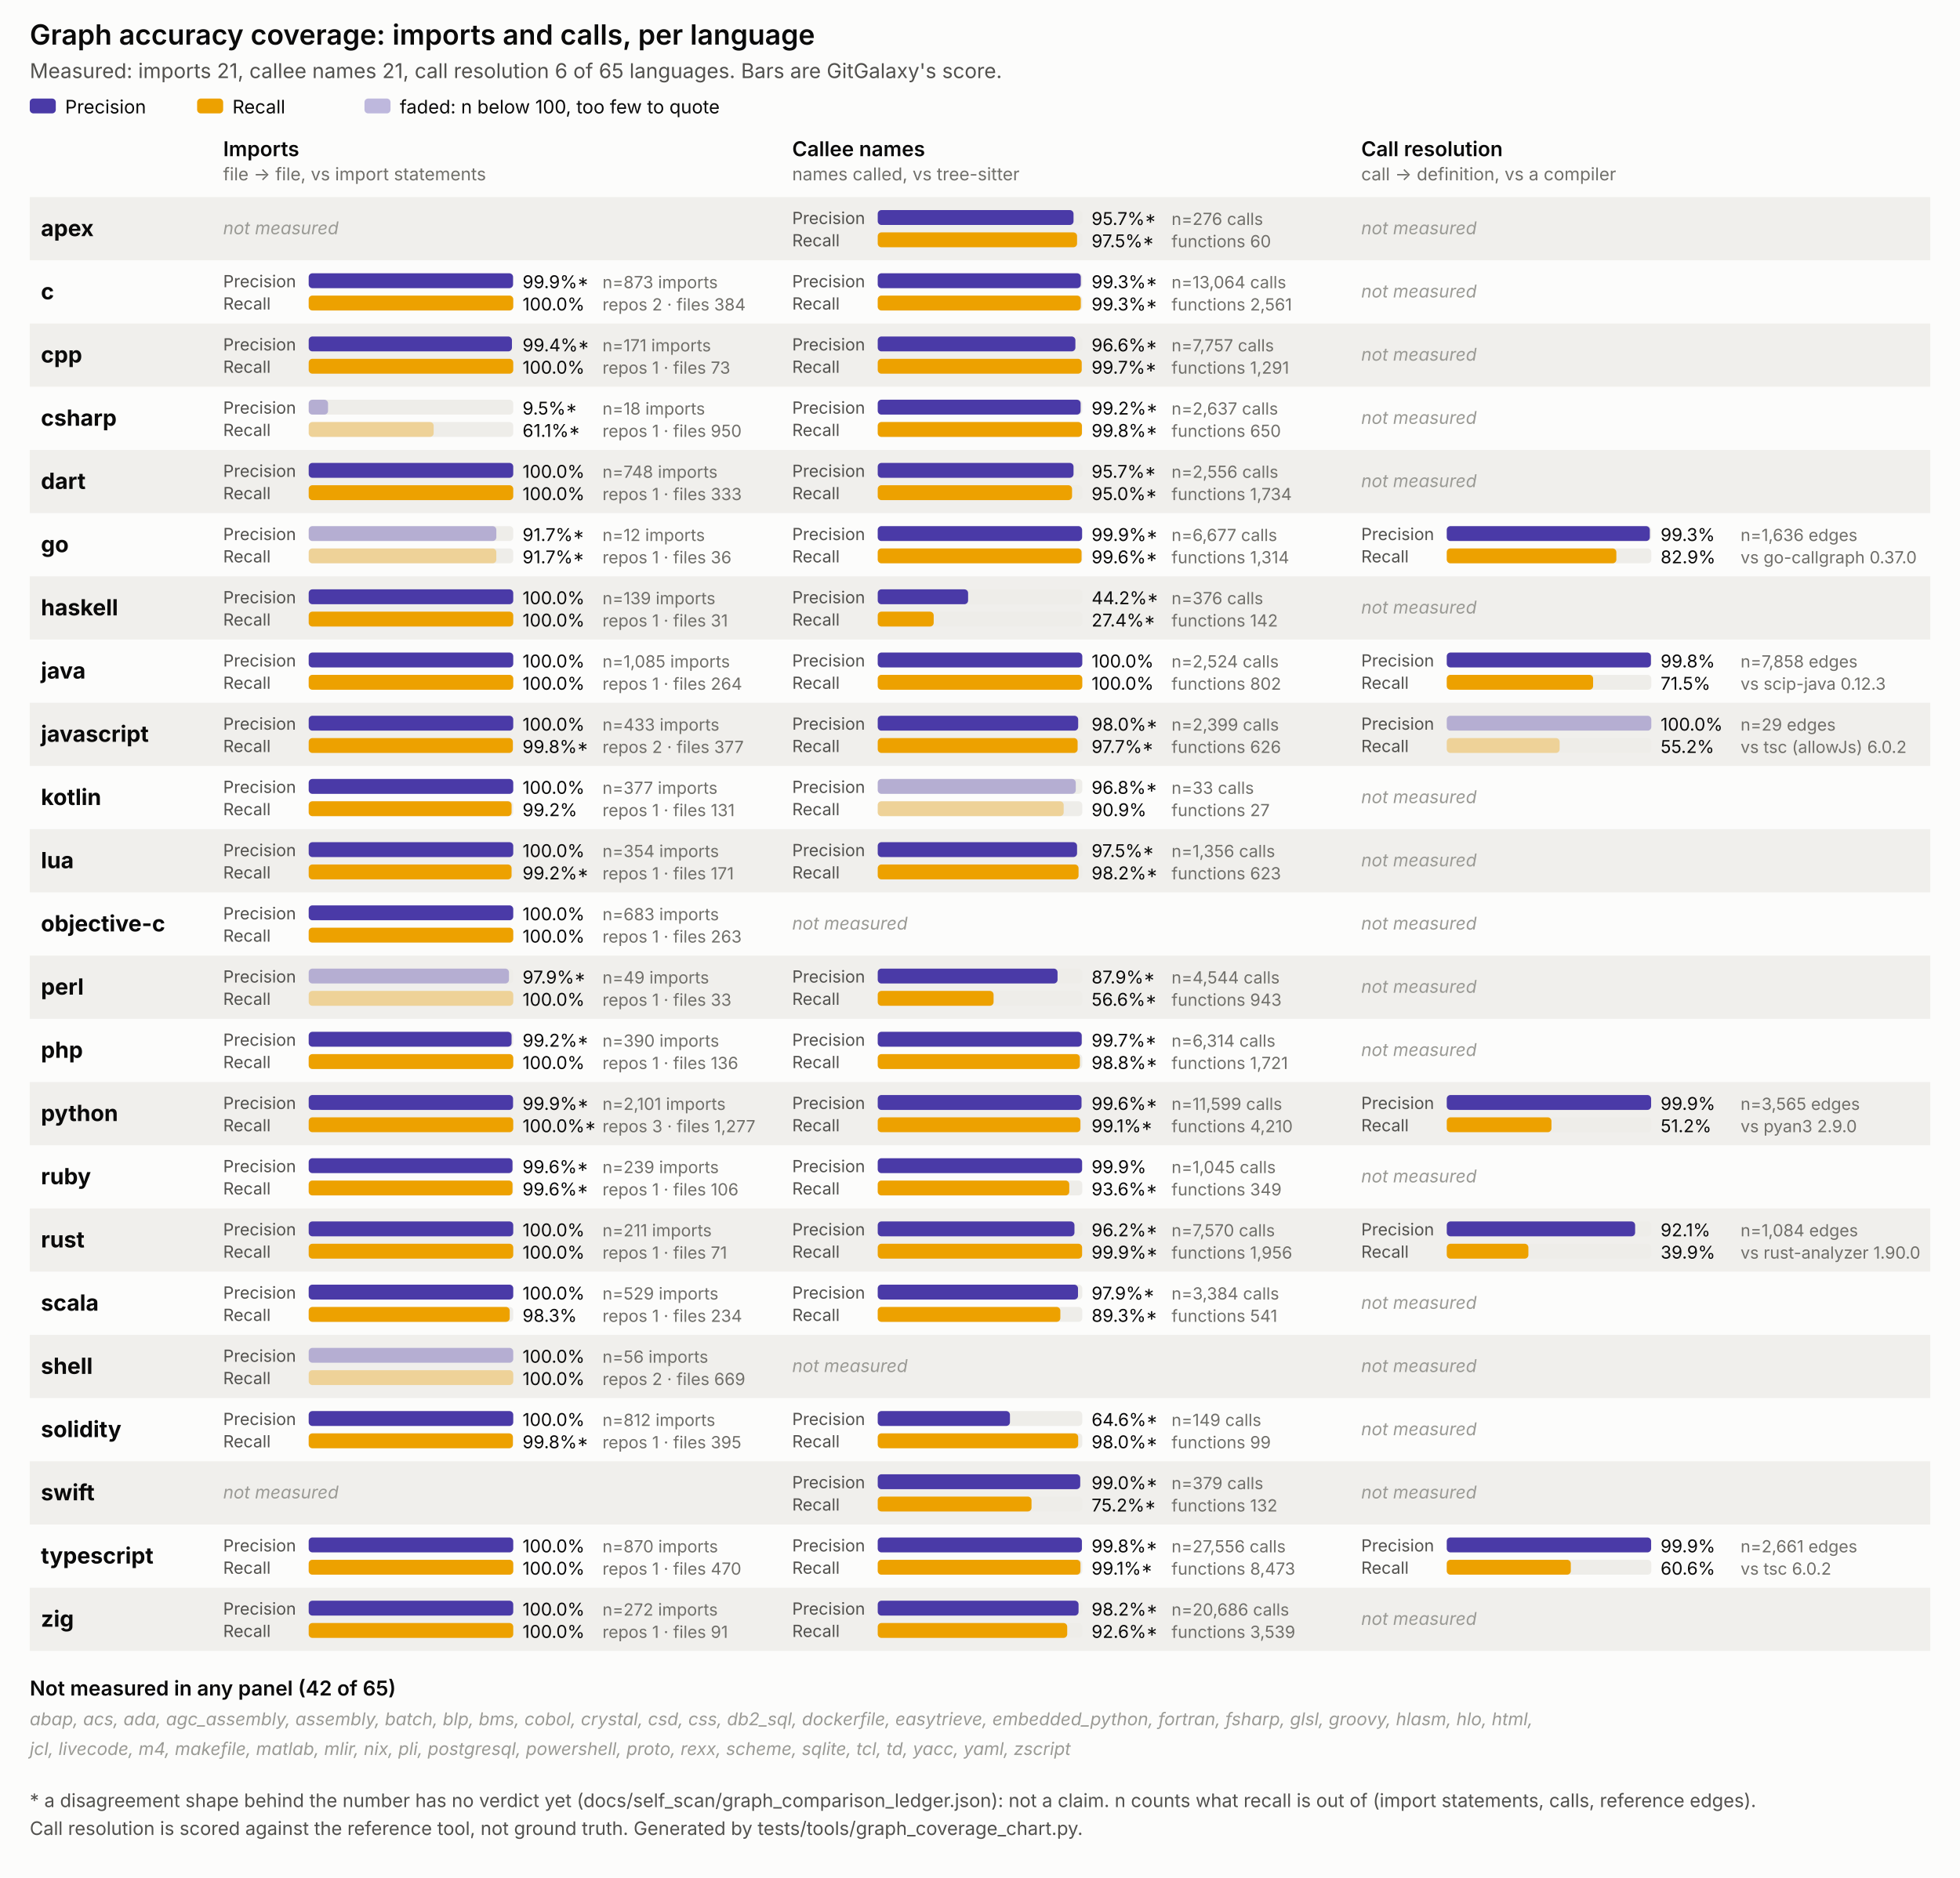
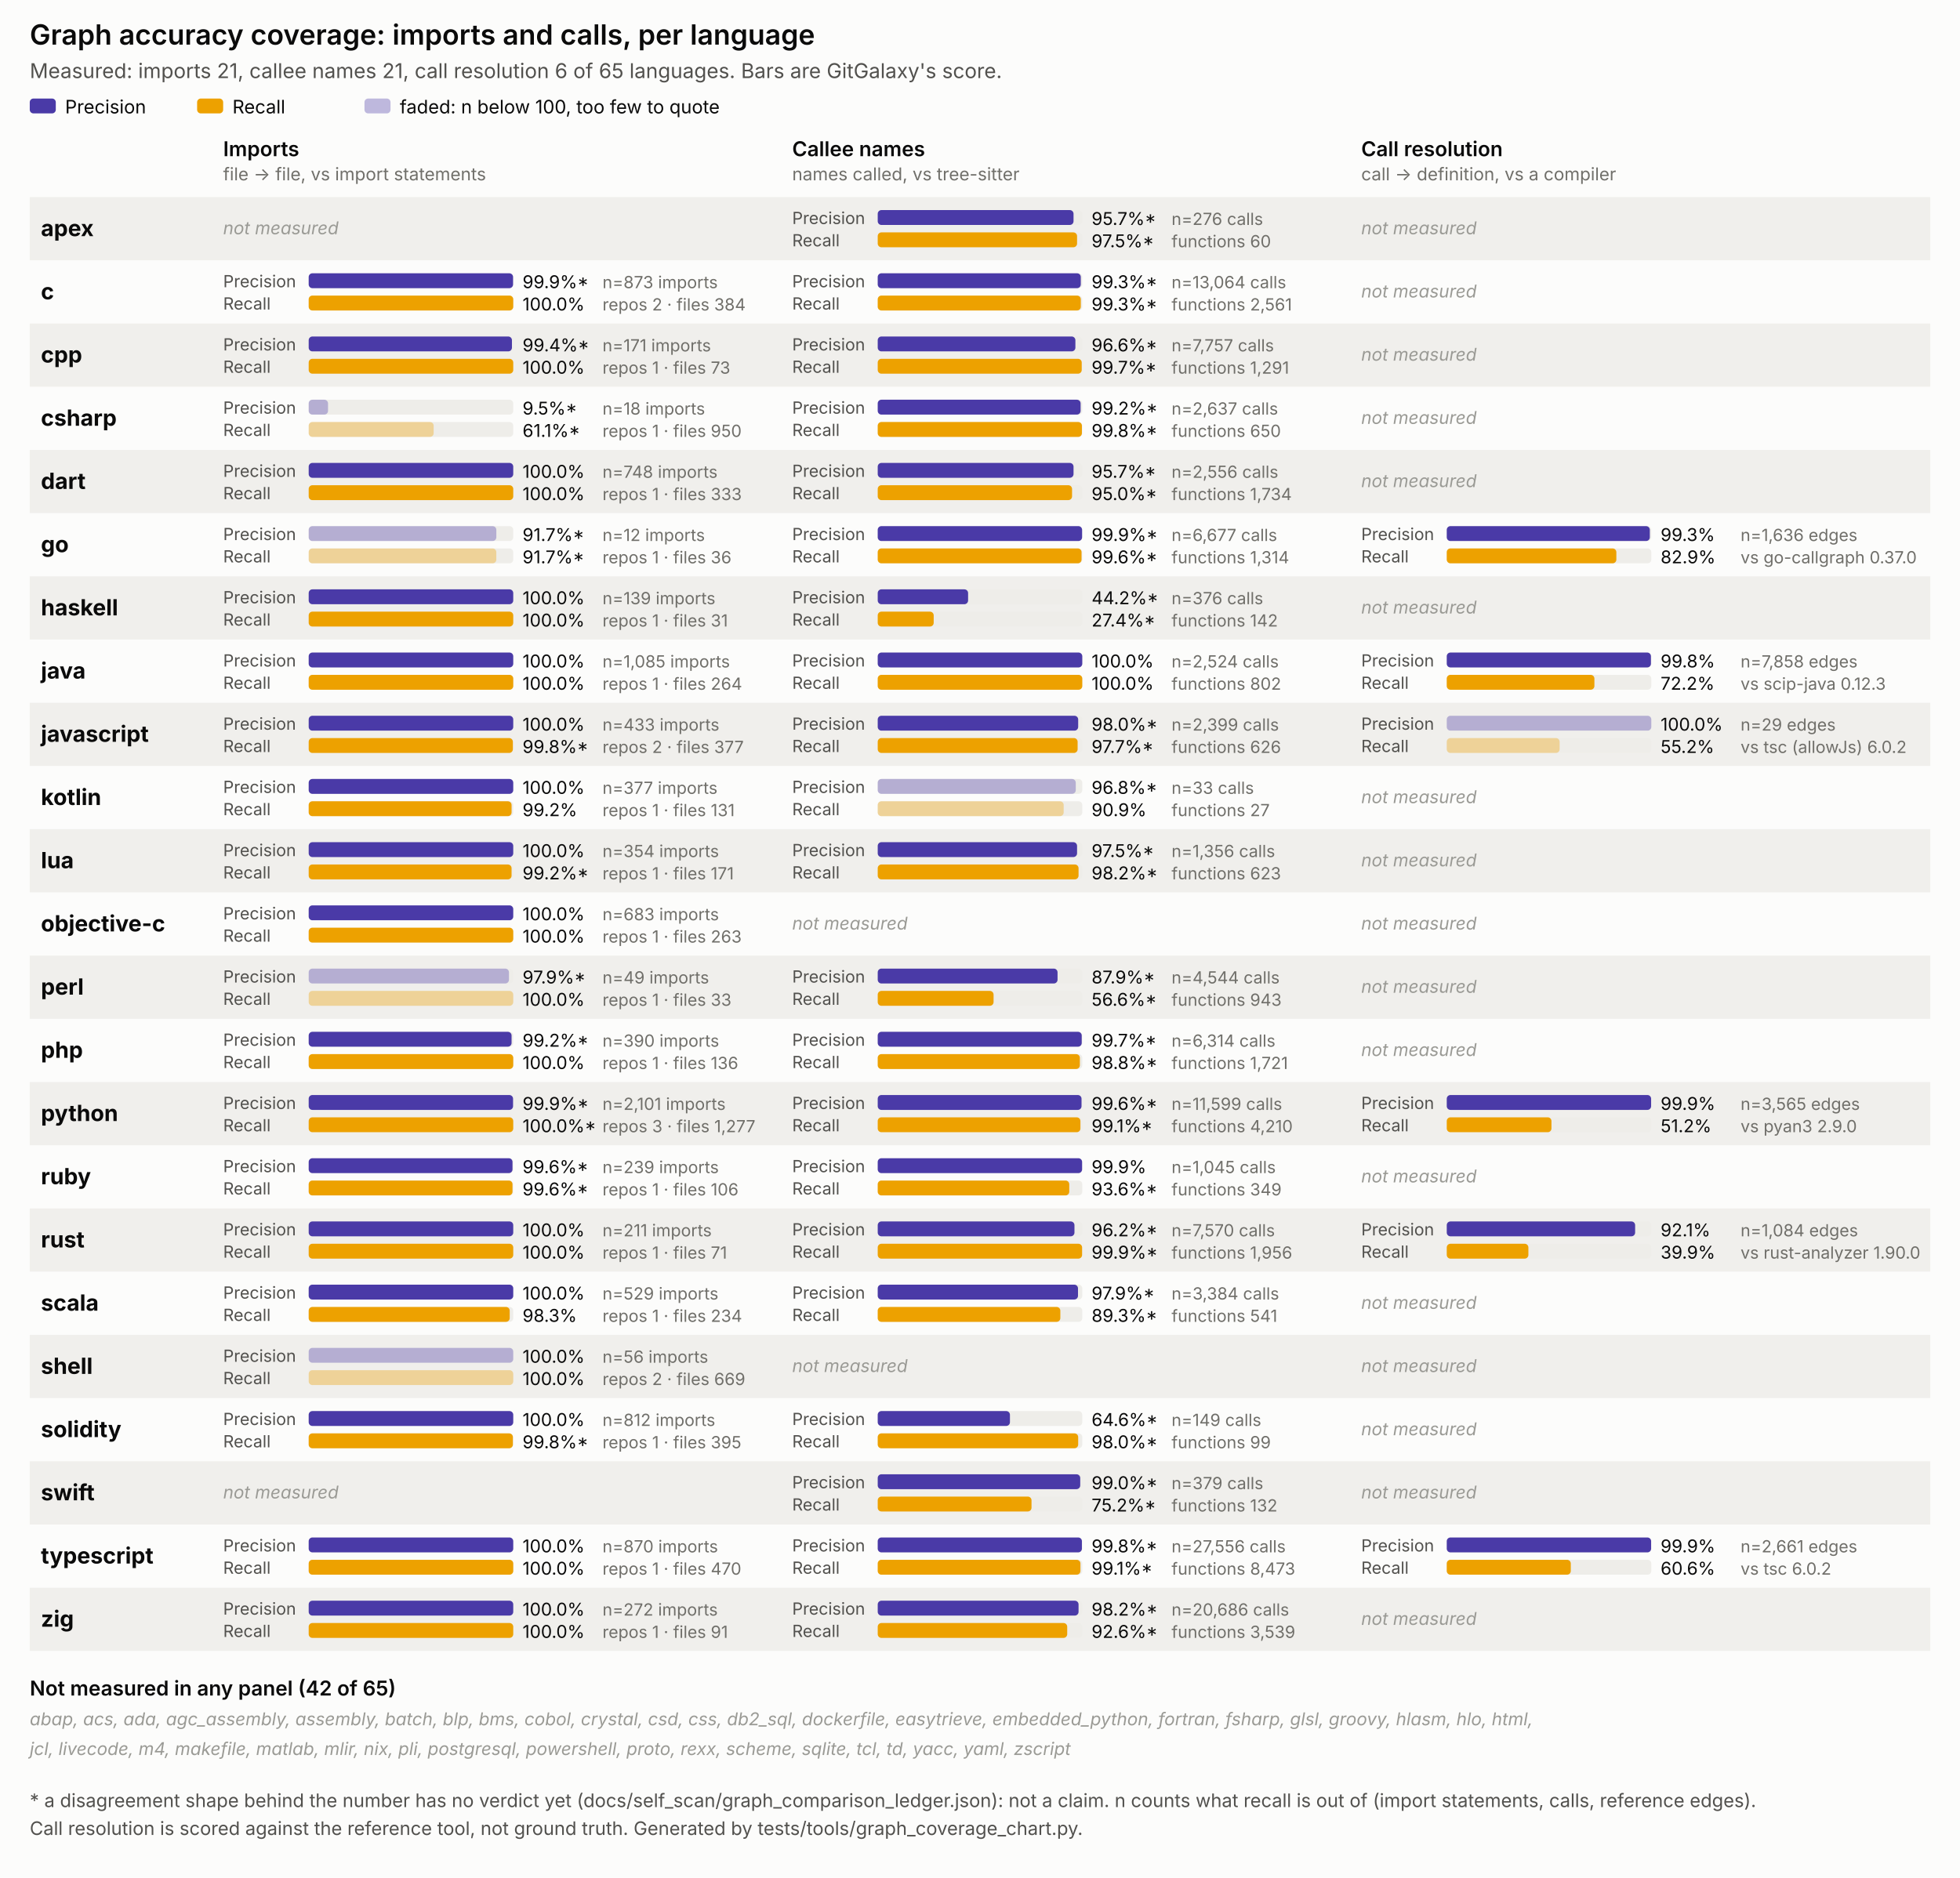
<svg xmlns="http://www.w3.org/2000/svg" viewBox="0 0 1054 1010" width="1054" height="1010" font-family="system-ui, -apple-system, Segoe UI, sans-serif">
  <style>
  .surface { fill: #fcfcfb; }
  .title { font-size: 15px; font-weight: 600; fill: #0b0b0b; }
  .subtitle { font-size: 11px; fill: #52514e; }
  .panel-title { font-size: 11px; font-weight: 600; fill: #0b0b0b; }
  .panel-sub { font-size: 9.5px; fill: #706f6a; }
  .lang { font-size: 12px; font-weight: 700; fill: #0b0b0b; }
  .pr { font-size: 9px; fill: #52514e; }
  .legend { font-size: 10px; fill: #0b0b0b; }
  .val { font-size: 9.5px; fill: #0b0b0b; }
  .n { font-size: 9px; fill: #706f6a; }
  .none { font-size: 9.5px; fill: #9a9a95; font-style: italic; }
  .note { font-size: 10px; fill: #52514e; }
  .stripe { fill: #f0efec; }
  .track { fill: #eeede9; }
</style>
  <rect class="surface" x="0" y="0" width="1054" height="1010" />
  <text class="title" x="16" y="24">Graph accuracy coverage: imports and calls, per language</text>
  <text class="subtitle" x="16" y="42">Measured: imports 21, callee names 21, call resolution 6 of 65 languages. Bars are GitGalaxy's score.</text>
  <rect x="16" y="53" width="14" height="8" rx="2" fill="#4a3aa7" />
  <text class="legend" x="35" y="61">Precision</text>
  <rect x="106" y="53" width="14" height="8" rx="2" fill="#eda100" />
  <text class="legend" x="125" y="61">Recall</text>
  <rect x="196" y="53" width="14" height="8" rx="2" fill="#4a3aa7" opacity="0.35" />
  <text class="legend" x="215" y="61">faded: n below 100, too few to quote</text>
  <text class="panel-title" x="120" y="84">Imports</text>
  <text class="panel-sub" x="120" y="97">file -&gt; file, vs import statements</text>
  <text class="panel-title" x="426" y="84">Callee names</text>
  <text class="panel-sub" x="426" y="97">names called, vs tree-sitter</text>
  <text class="panel-title" x="732" y="84">Call resolution</text>
  <text class="panel-sub" x="732" y="97">call -&gt; definition, vs a compiler</text>
  <rect class="stripe" x="16" y="106" width="1022" height="34" />
  <text class="lang" x="22" y="127.0">apex</text>
  <text class="none" x="120" y="126.0">not measured</text>
  <g>
    <text class="pr" x="426" y="120.5">Precision</text>
    <rect class="track" x="472" y="113" width="110" height="8" rx="2" />
    <rect x="472" y="113" width="105.3" height="8" rx="2" fill="#4a3aa7" />
    <text class="val" x="587" y="121">95.7%*</text>
    <text class="pr" x="426" y="132.5">Recall</text>
    <rect class="track" x="472" y="125" width="110" height="8" rx="2" />
    <rect x="472" y="125" width="107.2" height="8" rx="2" fill="#eda100" />
    <text class="val" x="587" y="133">97.5%*</text>
    <text class="n" x="630" y="121">n=276 calls</text>
    <text class="n" x="630" y="133">functions 60</text>
  </g>
  <text class="none" x="732" y="126.0">not measured</text>
  <text class="lang" x="22" y="161.0">c</text>
  <g>
    <text class="pr" x="120" y="154.5">Precision</text>
    <rect class="track" x="166" y="147" width="110" height="8" rx="2" />
    <rect x="166" y="147" width="109.9" height="8" rx="2" fill="#4a3aa7" />
    <text class="val" x="281" y="155">99.9%*</text>
    <text class="pr" x="120" y="166.5">Recall</text>
    <rect class="track" x="166" y="159" width="110" height="8" rx="2" />
    <rect x="166" y="159" width="110.0" height="8" rx="2" fill="#eda100" />
    <text class="val" x="281" y="167">100.0%</text>
    <text class="n" x="324" y="155">n=873 imports</text>
    <text class="n" x="324" y="167">repos 2 · files 384</text>
  </g>
  <g>
    <text class="pr" x="426" y="154.5">Precision</text>
    <rect class="track" x="472" y="147" width="110" height="8" rx="2" />
    <rect x="472" y="147" width="109.2" height="8" rx="2" fill="#4a3aa7" />
    <text class="val" x="587" y="155">99.3%*</text>
    <text class="pr" x="426" y="166.5">Recall</text>
    <rect class="track" x="472" y="159" width="110" height="8" rx="2" />
    <rect x="472" y="159" width="109.2" height="8" rx="2" fill="#eda100" />
    <text class="val" x="587" y="167">99.3%*</text>
    <text class="n" x="630" y="155">n=13,064 calls</text>
    <text class="n" x="630" y="167">functions 2,561</text>
  </g>
  <text class="none" x="732" y="160.0">not measured</text>
  <rect class="stripe" x="16" y="174" width="1022" height="34" />
  <text class="lang" x="22" y="195.0">cpp</text>
  <g>
    <text class="pr" x="120" y="188.5">Precision</text>
    <rect class="track" x="166" y="181" width="110" height="8" rx="2" />
    <rect x="166" y="181" width="109.3" height="8" rx="2" fill="#4a3aa7" />
    <text class="val" x="281" y="189">99.4%*</text>
    <text class="pr" x="120" y="200.5">Recall</text>
    <rect class="track" x="166" y="193" width="110" height="8" rx="2" />
    <rect x="166" y="193" width="110.0" height="8" rx="2" fill="#eda100" />
    <text class="val" x="281" y="201">100.0%</text>
    <text class="n" x="324" y="189">n=171 imports</text>
    <text class="n" x="324" y="201">repos 1 · files 73</text>
  </g>
  <g>
    <text class="pr" x="426" y="188.5">Precision</text>
    <rect class="track" x="472" y="181" width="110" height="8" rx="2" />
    <rect x="472" y="181" width="106.3" height="8" rx="2" fill="#4a3aa7" />
    <text class="val" x="587" y="189">96.6%*</text>
    <text class="pr" x="426" y="200.5">Recall</text>
    <rect class="track" x="472" y="193" width="110" height="8" rx="2" />
    <rect x="472" y="193" width="109.7" height="8" rx="2" fill="#eda100" />
    <text class="val" x="587" y="201">99.7%*</text>
    <text class="n" x="630" y="189">n=7,757 calls</text>
    <text class="n" x="630" y="201">functions 1,291</text>
  </g>
  <text class="none" x="732" y="194.0">not measured</text>
  <text class="lang" x="22" y="229.0">csharp</text>
  <g>
    <text class="pr" x="120" y="222.5">Precision</text>
    <rect class="track" x="166" y="215" width="110" height="8" rx="2" />
    <rect x="166" y="215" width="10.4" height="8" rx="2" fill="#4a3aa7" opacity="0.35" />
    <text class="val" x="281" y="223">9.5%*</text>
    <text class="pr" x="120" y="234.5">Recall</text>
    <rect class="track" x="166" y="227" width="110" height="8" rx="2" />
    <rect x="166" y="227" width="67.2" height="8" rx="2" fill="#eda100" opacity="0.35" />
    <text class="val" x="281" y="235">61.1%*</text>
    <text class="n" x="324" y="223">n=18 imports</text>
    <text class="n" x="324" y="235">repos 1 · files 950</text>
  </g>
  <g>
    <text class="pr" x="426" y="222.5">Precision</text>
    <rect class="track" x="472" y="215" width="110" height="8" rx="2" />
    <rect x="472" y="215" width="109.1" height="8" rx="2" fill="#4a3aa7" />
    <text class="val" x="587" y="223">99.2%*</text>
    <text class="pr" x="426" y="234.5">Recall</text>
    <rect class="track" x="472" y="227" width="110" height="8" rx="2" />
    <rect x="472" y="227" width="109.8" height="8" rx="2" fill="#eda100" />
    <text class="val" x="587" y="235">99.8%*</text>
    <text class="n" x="630" y="223">n=2,637 calls</text>
    <text class="n" x="630" y="235">functions 650</text>
  </g>
  <text class="none" x="732" y="228.0">not measured</text>
  <rect class="stripe" x="16" y="242" width="1022" height="34" />
  <text class="lang" x="22" y="263.0">dart</text>
  <g>
    <text class="pr" x="120" y="256.5">Precision</text>
    <rect class="track" x="166" y="249" width="110" height="8" rx="2" />
    <rect x="166" y="249" width="110.0" height="8" rx="2" fill="#4a3aa7" />
    <text class="val" x="281" y="257">100.0%</text>
    <text class="pr" x="120" y="268.5">Recall</text>
    <rect class="track" x="166" y="261" width="110" height="8" rx="2" />
    <rect x="166" y="261" width="110.0" height="8" rx="2" fill="#eda100" />
    <text class="val" x="281" y="269">100.0%</text>
    <text class="n" x="324" y="257">n=748 imports</text>
    <text class="n" x="324" y="269">repos 1 · files 333</text>
  </g>
  <g>
    <text class="pr" x="426" y="256.5">Precision</text>
    <rect class="track" x="472" y="249" width="110" height="8" rx="2" />
    <rect x="472" y="249" width="105.3" height="8" rx="2" fill="#4a3aa7" />
    <text class="val" x="587" y="257">95.7%*</text>
    <text class="pr" x="426" y="268.5">Recall</text>
    <rect class="track" x="472" y="261" width="110" height="8" rx="2" />
    <rect x="472" y="261" width="104.5" height="8" rx="2" fill="#eda100" />
    <text class="val" x="587" y="269">95.0%*</text>
    <text class="n" x="630" y="257">n=2,556 calls</text>
    <text class="n" x="630" y="269">functions 1,734</text>
  </g>
  <text class="none" x="732" y="262.0">not measured</text>
  <text class="lang" x="22" y="297.0">go</text>
  <g>
    <text class="pr" x="120" y="290.5">Precision</text>
    <rect class="track" x="166" y="283" width="110" height="8" rx="2" />
    <rect x="166" y="283" width="100.9" height="8" rx="2" fill="#4a3aa7" opacity="0.35" />
    <text class="val" x="281" y="291">91.7%*</text>
    <text class="pr" x="120" y="302.5">Recall</text>
    <rect class="track" x="166" y="295" width="110" height="8" rx="2" />
    <rect x="166" y="295" width="100.9" height="8" rx="2" fill="#eda100" opacity="0.35" />
    <text class="val" x="281" y="303">91.7%*</text>
    <text class="n" x="324" y="291">n=12 imports</text>
    <text class="n" x="324" y="303">repos 1 · files 36</text>
  </g>
  <g>
    <text class="pr" x="426" y="290.5">Precision</text>
    <rect class="track" x="472" y="283" width="110" height="8" rx="2" />
    <rect x="472" y="283" width="109.9" height="8" rx="2" fill="#4a3aa7" />
    <text class="val" x="587" y="291">99.9%*</text>
    <text class="pr" x="426" y="302.5">Recall</text>
    <rect class="track" x="472" y="295" width="110" height="8" rx="2" />
    <rect x="472" y="295" width="109.6" height="8" rx="2" fill="#eda100" />
    <text class="val" x="587" y="303">99.6%*</text>
    <text class="n" x="630" y="291">n=6,677 calls</text>
    <text class="n" x="630" y="303">functions 1,314</text>
  </g>
  <g>
    <text class="pr" x="732" y="290.5">Precision</text>
    <rect class="track" x="778" y="283" width="110" height="8" rx="2" />
    <rect x="778" y="283" width="109.2" height="8" rx="2" fill="#4a3aa7" />
    <text class="val" x="893" y="291">99.3%</text>
    <text class="pr" x="732" y="302.5">Recall</text>
    <rect class="track" x="778" y="295" width="110" height="8" rx="2" />
    <rect x="778" y="295" width="91.2" height="8" rx="2" fill="#eda100" />
    <text class="val" x="893" y="303">82.9%</text>
    <text class="n" x="936" y="291">n=1,636 edges</text>
    <text class="n" x="936" y="303">vs go-callgraph 0.37.0</text>
  </g>
  <rect class="stripe" x="16" y="310" width="1022" height="34" />
  <text class="lang" x="22" y="331.0">haskell</text>
  <g>
    <text class="pr" x="120" y="324.5">Precision</text>
    <rect class="track" x="166" y="317" width="110" height="8" rx="2" />
    <rect x="166" y="317" width="110.0" height="8" rx="2" fill="#4a3aa7" />
    <text class="val" x="281" y="325">100.0%</text>
    <text class="pr" x="120" y="336.5">Recall</text>
    <rect class="track" x="166" y="329" width="110" height="8" rx="2" />
    <rect x="166" y="329" width="110.0" height="8" rx="2" fill="#eda100" />
    <text class="val" x="281" y="337">100.0%</text>
    <text class="n" x="324" y="325">n=139 imports</text>
    <text class="n" x="324" y="337">repos 1 · files 31</text>
  </g>
  <g>
    <text class="pr" x="426" y="324.5">Precision</text>
    <rect class="track" x="472" y="317" width="110" height="8" rx="2" />
    <rect x="472" y="317" width="48.6" height="8" rx="2" fill="#4a3aa7" />
    <text class="val" x="587" y="325">44.2%*</text>
    <text class="pr" x="426" y="336.5">Recall</text>
    <rect class="track" x="472" y="329" width="110" height="8" rx="2" />
    <rect x="472" y="329" width="30.1" height="8" rx="2" fill="#eda100" />
    <text class="val" x="587" y="337">27.4%*</text>
    <text class="n" x="630" y="325">n=376 calls</text>
    <text class="n" x="630" y="337">functions 142</text>
  </g>
  <text class="none" x="732" y="330.0">not measured</text>
  <text class="lang" x="22" y="365.0">java</text>
  <g>
    <text class="pr" x="120" y="358.5">Precision</text>
    <rect class="track" x="166" y="351" width="110" height="8" rx="2" />
    <rect x="166" y="351" width="110.0" height="8" rx="2" fill="#4a3aa7" />
    <text class="val" x="281" y="359">100.0%</text>
    <text class="pr" x="120" y="370.5">Recall</text>
    <rect class="track" x="166" y="363" width="110" height="8" rx="2" />
    <rect x="166" y="363" width="110.0" height="8" rx="2" fill="#eda100" />
    <text class="val" x="281" y="371">100.0%</text>
    <text class="n" x="324" y="359">n=1,085 imports</text>
    <text class="n" x="324" y="371">repos 1 · files 264</text>
  </g>
  <g>
    <text class="pr" x="426" y="358.5">Precision</text>
    <rect class="track" x="472" y="351" width="110" height="8" rx="2" />
    <rect x="472" y="351" width="110.0" height="8" rx="2" fill="#4a3aa7" />
    <text class="val" x="587" y="359">100.0%</text>
    <text class="pr" x="426" y="370.5">Recall</text>
    <rect class="track" x="472" y="363" width="110" height="8" rx="2" />
    <rect x="472" y="363" width="110.0" height="8" rx="2" fill="#eda100" />
    <text class="val" x="587" y="371">100.0%</text>
    <text class="n" x="630" y="359">n=2,524 calls</text>
    <text class="n" x="630" y="371">functions 802</text>
  </g>
  <g>
    <text class="pr" x="732" y="358.5">Precision</text>
    <rect class="track" x="778" y="351" width="110" height="8" rx="2" />
    <rect x="778" y="351" width="109.8" height="8" rx="2" fill="#4a3aa7" />
    <text class="val" x="893" y="359">99.8%</text>
    <text class="pr" x="732" y="370.5">Recall</text>
    <rect class="track" x="778" y="363" width="110" height="8" rx="2" />
-     <rect x="778" y="363" width="78.7" height="8" rx="2" fill="#eda100" />
-     <text class="val" x="893" y="371">71.5%</text>
+     <rect x="778" y="363" width="79.4" height="8" rx="2" fill="#eda100" />
+     <text class="val" x="893" y="371">72.2%</text>
    <text class="n" x="936" y="359">n=7,858 edges</text>
    <text class="n" x="936" y="371">vs scip-java 0.12.3</text>
  </g>
  <rect class="stripe" x="16" y="378" width="1022" height="34" />
  <text class="lang" x="22" y="399.0">javascript</text>
  <g>
    <text class="pr" x="120" y="392.5">Precision</text>
    <rect class="track" x="166" y="385" width="110" height="8" rx="2" />
    <rect x="166" y="385" width="110.0" height="8" rx="2" fill="#4a3aa7" />
    <text class="val" x="281" y="393">100.0%</text>
    <text class="pr" x="120" y="404.5">Recall</text>
    <rect class="track" x="166" y="397" width="110" height="8" rx="2" />
    <rect x="166" y="397" width="109.8" height="8" rx="2" fill="#eda100" />
    <text class="val" x="281" y="405">99.8%*</text>
    <text class="n" x="324" y="393">n=433 imports</text>
    <text class="n" x="324" y="405">repos 2 · files 377</text>
  </g>
  <g>
    <text class="pr" x="426" y="392.5">Precision</text>
    <rect class="track" x="472" y="385" width="110" height="8" rx="2" />
    <rect x="472" y="385" width="107.8" height="8" rx="2" fill="#4a3aa7" />
    <text class="val" x="587" y="393">98.0%*</text>
    <text class="pr" x="426" y="404.5">Recall</text>
    <rect class="track" x="472" y="397" width="110" height="8" rx="2" />
    <rect x="472" y="397" width="107.5" height="8" rx="2" fill="#eda100" />
    <text class="val" x="587" y="405">97.7%*</text>
    <text class="n" x="630" y="393">n=2,399 calls</text>
    <text class="n" x="630" y="405">functions 626</text>
  </g>
  <g>
    <text class="pr" x="732" y="392.5">Precision</text>
    <rect class="track" x="778" y="385" width="110" height="8" rx="2" />
    <rect x="778" y="385" width="110.0" height="8" rx="2" fill="#4a3aa7" opacity="0.35" />
    <text class="val" x="893" y="393">100.0%</text>
    <text class="pr" x="732" y="404.5">Recall</text>
    <rect class="track" x="778" y="397" width="110" height="8" rx="2" />
    <rect x="778" y="397" width="60.7" height="8" rx="2" fill="#eda100" opacity="0.35" />
    <text class="val" x="893" y="405">55.2%</text>
    <text class="n" x="936" y="393">n=29 edges</text>
    <text class="n" x="936" y="405">vs tsc (allowJs) 6.0.2</text>
  </g>
  <text class="lang" x="22" y="433.0">kotlin</text>
  <g>
    <text class="pr" x="120" y="426.5">Precision</text>
    <rect class="track" x="166" y="419" width="110" height="8" rx="2" />
    <rect x="166" y="419" width="110.0" height="8" rx="2" fill="#4a3aa7" />
    <text class="val" x="281" y="427">100.0%</text>
    <text class="pr" x="120" y="438.5">Recall</text>
    <rect class="track" x="166" y="431" width="110" height="8" rx="2" />
    <rect x="166" y="431" width="109.1" height="8" rx="2" fill="#eda100" />
    <text class="val" x="281" y="439">99.2%</text>
    <text class="n" x="324" y="427">n=377 imports</text>
    <text class="n" x="324" y="439">repos 1 · files 131</text>
  </g>
  <g>
    <text class="pr" x="426" y="426.5">Precision</text>
    <rect class="track" x="472" y="419" width="110" height="8" rx="2" />
    <rect x="472" y="419" width="106.5" height="8" rx="2" fill="#4a3aa7" opacity="0.35" />
    <text class="val" x="587" y="427">96.8%*</text>
    <text class="pr" x="426" y="438.5">Recall</text>
    <rect class="track" x="472" y="431" width="110" height="8" rx="2" />
    <rect x="472" y="431" width="100.0" height="8" rx="2" fill="#eda100" opacity="0.35" />
    <text class="val" x="587" y="439">90.9%</text>
    <text class="n" x="630" y="427">n=33 calls</text>
    <text class="n" x="630" y="439">functions 27</text>
  </g>
  <text class="none" x="732" y="432.0">not measured</text>
  <rect class="stripe" x="16" y="446" width="1022" height="34" />
  <text class="lang" x="22" y="467.0">lua</text>
  <g>
    <text class="pr" x="120" y="460.5">Precision</text>
    <rect class="track" x="166" y="453" width="110" height="8" rx="2" />
    <rect x="166" y="453" width="110.0" height="8" rx="2" fill="#4a3aa7" />
    <text class="val" x="281" y="461">100.0%</text>
    <text class="pr" x="120" y="472.5">Recall</text>
    <rect class="track" x="166" y="465" width="110" height="8" rx="2" />
    <rect x="166" y="465" width="109.1" height="8" rx="2" fill="#eda100" />
    <text class="val" x="281" y="473">99.2%*</text>
    <text class="n" x="324" y="461">n=354 imports</text>
    <text class="n" x="324" y="473">repos 1 · files 171</text>
  </g>
  <g>
    <text class="pr" x="426" y="460.5">Precision</text>
    <rect class="track" x="472" y="453" width="110" height="8" rx="2" />
    <rect x="472" y="453" width="107.2" height="8" rx="2" fill="#4a3aa7" />
    <text class="val" x="587" y="461">97.5%*</text>
    <text class="pr" x="426" y="472.5">Recall</text>
    <rect class="track" x="472" y="465" width="110" height="8" rx="2" />
    <rect x="472" y="465" width="108.0" height="8" rx="2" fill="#eda100" />
    <text class="val" x="587" y="473">98.2%*</text>
    <text class="n" x="630" y="461">n=1,356 calls</text>
    <text class="n" x="630" y="473">functions 623</text>
  </g>
  <text class="none" x="732" y="466.0">not measured</text>
  <text class="lang" x="22" y="501.0">objective-c</text>
  <g>
    <text class="pr" x="120" y="494.5">Precision</text>
    <rect class="track" x="166" y="487" width="110" height="8" rx="2" />
    <rect x="166" y="487" width="110.0" height="8" rx="2" fill="#4a3aa7" />
    <text class="val" x="281" y="495">100.0%</text>
    <text class="pr" x="120" y="506.5">Recall</text>
    <rect class="track" x="166" y="499" width="110" height="8" rx="2" />
    <rect x="166" y="499" width="110.0" height="8" rx="2" fill="#eda100" />
    <text class="val" x="281" y="507">100.0%</text>
    <text class="n" x="324" y="495">n=683 imports</text>
    <text class="n" x="324" y="507">repos 1 · files 263</text>
  </g>
  <text class="none" x="426" y="500.0">not measured</text>
  <text class="none" x="732" y="500.0">not measured</text>
  <rect class="stripe" x="16" y="514" width="1022" height="34" />
  <text class="lang" x="22" y="535.0">perl</text>
  <g>
    <text class="pr" x="120" y="528.5">Precision</text>
    <rect class="track" x="166" y="521" width="110" height="8" rx="2" />
    <rect x="166" y="521" width="107.7" height="8" rx="2" fill="#4a3aa7" opacity="0.35" />
    <text class="val" x="281" y="529">97.9%*</text>
    <text class="pr" x="120" y="540.5">Recall</text>
    <rect class="track" x="166" y="533" width="110" height="8" rx="2" />
    <rect x="166" y="533" width="110.0" height="8" rx="2" fill="#eda100" opacity="0.35" />
    <text class="val" x="281" y="541">100.0%</text>
    <text class="n" x="324" y="529">n=49 imports</text>
    <text class="n" x="324" y="541">repos 1 · files 33</text>
  </g>
  <g>
    <text class="pr" x="426" y="528.5">Precision</text>
    <rect class="track" x="472" y="521" width="110" height="8" rx="2" />
    <rect x="472" y="521" width="96.7" height="8" rx="2" fill="#4a3aa7" />
    <text class="val" x="587" y="529">87.9%*</text>
    <text class="pr" x="426" y="540.5">Recall</text>
    <rect class="track" x="472" y="533" width="110" height="8" rx="2" />
    <rect x="472" y="533" width="62.3" height="8" rx="2" fill="#eda100" />
    <text class="val" x="587" y="541">56.6%*</text>
    <text class="n" x="630" y="529">n=4,544 calls</text>
    <text class="n" x="630" y="541">functions 943</text>
  </g>
  <text class="none" x="732" y="534.0">not measured</text>
  <text class="lang" x="22" y="569.0">php</text>
  <g>
    <text class="pr" x="120" y="562.5">Precision</text>
    <rect class="track" x="166" y="555" width="110" height="8" rx="2" />
    <rect x="166" y="555" width="109.1" height="8" rx="2" fill="#4a3aa7" />
    <text class="val" x="281" y="563">99.2%*</text>
    <text class="pr" x="120" y="574.5">Recall</text>
    <rect class="track" x="166" y="567" width="110" height="8" rx="2" />
    <rect x="166" y="567" width="110.0" height="8" rx="2" fill="#eda100" />
    <text class="val" x="281" y="575">100.0%</text>
    <text class="n" x="324" y="563">n=390 imports</text>
    <text class="n" x="324" y="575">repos 1 · files 136</text>
  </g>
  <g>
    <text class="pr" x="426" y="562.5">Precision</text>
    <rect class="track" x="472" y="555" width="110" height="8" rx="2" />
    <rect x="472" y="555" width="109.7" height="8" rx="2" fill="#4a3aa7" />
    <text class="val" x="587" y="563">99.7%*</text>
    <text class="pr" x="426" y="574.5">Recall</text>
    <rect class="track" x="472" y="567" width="110" height="8" rx="2" />
    <rect x="472" y="567" width="108.7" height="8" rx="2" fill="#eda100" />
    <text class="val" x="587" y="575">98.8%*</text>
    <text class="n" x="630" y="563">n=6,314 calls</text>
    <text class="n" x="630" y="575">functions 1,721</text>
  </g>
  <text class="none" x="732" y="568.0">not measured</text>
  <rect class="stripe" x="16" y="582" width="1022" height="34" />
  <text class="lang" x="22" y="603.0">python</text>
  <g>
    <text class="pr" x="120" y="596.5">Precision</text>
    <rect class="track" x="166" y="589" width="110" height="8" rx="2" />
    <rect x="166" y="589" width="109.9" height="8" rx="2" fill="#4a3aa7" />
    <text class="val" x="281" y="597">99.9%*</text>
    <text class="pr" x="120" y="608.5">Recall</text>
    <rect class="track" x="166" y="601" width="110" height="8" rx="2" />
    <rect x="166" y="601" width="110.0" height="8" rx="2" fill="#eda100" />
    <text class="val" x="281" y="609">100.0%*</text>
    <text class="n" x="324" y="597">n=2,101 imports</text>
    <text class="n" x="324" y="609">repos 3 · files 1,277</text>
  </g>
  <g>
    <text class="pr" x="426" y="596.5">Precision</text>
    <rect class="track" x="472" y="589" width="110" height="8" rx="2" />
    <rect x="472" y="589" width="109.6" height="8" rx="2" fill="#4a3aa7" />
    <text class="val" x="587" y="597">99.6%*</text>
    <text class="pr" x="426" y="608.5">Recall</text>
    <rect class="track" x="472" y="601" width="110" height="8" rx="2" />
    <rect x="472" y="601" width="109.0" height="8" rx="2" fill="#eda100" />
    <text class="val" x="587" y="609">99.1%*</text>
    <text class="n" x="630" y="597">n=11,599 calls</text>
    <text class="n" x="630" y="609">functions 4,210</text>
  </g>
  <g>
    <text class="pr" x="732" y="596.5">Precision</text>
    <rect class="track" x="778" y="589" width="110" height="8" rx="2" />
    <rect x="778" y="589" width="109.9" height="8" rx="2" fill="#4a3aa7" />
    <text class="val" x="893" y="597">99.9%</text>
    <text class="pr" x="732" y="608.5">Recall</text>
    <rect class="track" x="778" y="601" width="110" height="8" rx="2" />
    <rect x="778" y="601" width="56.3" height="8" rx="2" fill="#eda100" />
    <text class="val" x="893" y="609">51.2%</text>
    <text class="n" x="936" y="597">n=3,565 edges</text>
    <text class="n" x="936" y="609">vs pyan3 2.9.0</text>
  </g>
  <text class="lang" x="22" y="637.0">ruby</text>
  <g>
    <text class="pr" x="120" y="630.5">Precision</text>
    <rect class="track" x="166" y="623" width="110" height="8" rx="2" />
    <rect x="166" y="623" width="109.6" height="8" rx="2" fill="#4a3aa7" />
    <text class="val" x="281" y="631">99.6%*</text>
    <text class="pr" x="120" y="642.5">Recall</text>
    <rect class="track" x="166" y="635" width="110" height="8" rx="2" />
    <rect x="166" y="635" width="109.6" height="8" rx="2" fill="#eda100" />
    <text class="val" x="281" y="643">99.6%*</text>
    <text class="n" x="324" y="631">n=239 imports</text>
    <text class="n" x="324" y="643">repos 1 · files 106</text>
  </g>
  <g>
    <text class="pr" x="426" y="630.5">Precision</text>
    <rect class="track" x="472" y="623" width="110" height="8" rx="2" />
    <rect x="472" y="623" width="109.9" height="8" rx="2" fill="#4a3aa7" />
    <text class="val" x="587" y="631">99.9%</text>
    <text class="pr" x="426" y="642.5">Recall</text>
    <rect class="track" x="472" y="635" width="110" height="8" rx="2" />
    <rect x="472" y="635" width="103.0" height="8" rx="2" fill="#eda100" />
    <text class="val" x="587" y="643">93.6%*</text>
    <text class="n" x="630" y="631">n=1,045 calls</text>
    <text class="n" x="630" y="643">functions 349</text>
  </g>
  <text class="none" x="732" y="636.0">not measured</text>
  <rect class="stripe" x="16" y="650" width="1022" height="34" />
  <text class="lang" x="22" y="671.0">rust</text>
  <g>
    <text class="pr" x="120" y="664.5">Precision</text>
    <rect class="track" x="166" y="657" width="110" height="8" rx="2" />
    <rect x="166" y="657" width="110.0" height="8" rx="2" fill="#4a3aa7" />
    <text class="val" x="281" y="665">100.0%</text>
    <text class="pr" x="120" y="676.5">Recall</text>
    <rect class="track" x="166" y="669" width="110" height="8" rx="2" />
    <rect x="166" y="669" width="110.0" height="8" rx="2" fill="#eda100" />
    <text class="val" x="281" y="677">100.0%</text>
    <text class="n" x="324" y="665">n=211 imports</text>
    <text class="n" x="324" y="677">repos 1 · files 71</text>
  </g>
  <g>
    <text class="pr" x="426" y="664.5">Precision</text>
    <rect class="track" x="472" y="657" width="110" height="8" rx="2" />
    <rect x="472" y="657" width="105.8" height="8" rx="2" fill="#4a3aa7" />
    <text class="val" x="587" y="665">96.2%*</text>
    <text class="pr" x="426" y="676.5">Recall</text>
    <rect class="track" x="472" y="669" width="110" height="8" rx="2" />
    <rect x="472" y="669" width="109.9" height="8" rx="2" fill="#eda100" />
    <text class="val" x="587" y="677">99.9%*</text>
    <text class="n" x="630" y="665">n=7,570 calls</text>
    <text class="n" x="630" y="677">functions 1,956</text>
  </g>
  <g>
    <text class="pr" x="732" y="664.5">Precision</text>
    <rect class="track" x="778" y="657" width="110" height="8" rx="2" />
    <rect x="778" y="657" width="101.3" height="8" rx="2" fill="#4a3aa7" />
    <text class="val" x="893" y="665">92.1%</text>
    <text class="pr" x="732" y="676.5">Recall</text>
    <rect class="track" x="778" y="669" width="110" height="8" rx="2" />
    <rect x="778" y="669" width="43.9" height="8" rx="2" fill="#eda100" />
    <text class="val" x="893" y="677">39.9%</text>
    <text class="n" x="936" y="665">n=1,084 edges</text>
    <text class="n" x="936" y="677">vs rust-analyzer 1.90.0</text>
  </g>
  <text class="lang" x="22" y="705.0">scala</text>
  <g>
    <text class="pr" x="120" y="698.5">Precision</text>
    <rect class="track" x="166" y="691" width="110" height="8" rx="2" />
    <rect x="166" y="691" width="110.0" height="8" rx="2" fill="#4a3aa7" />
    <text class="val" x="281" y="699">100.0%</text>
    <text class="pr" x="120" y="710.5">Recall</text>
    <rect class="track" x="166" y="703" width="110" height="8" rx="2" />
    <rect x="166" y="703" width="108.1" height="8" rx="2" fill="#eda100" />
    <text class="val" x="281" y="711">98.3%</text>
    <text class="n" x="324" y="699">n=529 imports</text>
    <text class="n" x="324" y="711">repos 1 · files 234</text>
  </g>
  <g>
    <text class="pr" x="426" y="698.5">Precision</text>
    <rect class="track" x="472" y="691" width="110" height="8" rx="2" />
    <rect x="472" y="691" width="107.7" height="8" rx="2" fill="#4a3aa7" />
    <text class="val" x="587" y="699">97.9%*</text>
    <text class="pr" x="426" y="710.5">Recall</text>
    <rect class="track" x="472" y="703" width="110" height="8" rx="2" />
    <rect x="472" y="703" width="98.2" height="8" rx="2" fill="#eda100" />
    <text class="val" x="587" y="711">89.3%*</text>
    <text class="n" x="630" y="699">n=3,384 calls</text>
    <text class="n" x="630" y="711">functions 541</text>
  </g>
  <text class="none" x="732" y="704.0">not measured</text>
  <rect class="stripe" x="16" y="718" width="1022" height="34" />
  <text class="lang" x="22" y="739.0">shell</text>
  <g>
    <text class="pr" x="120" y="732.5">Precision</text>
    <rect class="track" x="166" y="725" width="110" height="8" rx="2" />
    <rect x="166" y="725" width="110.0" height="8" rx="2" fill="#4a3aa7" opacity="0.35" />
    <text class="val" x="281" y="733">100.0%</text>
    <text class="pr" x="120" y="744.5">Recall</text>
    <rect class="track" x="166" y="737" width="110" height="8" rx="2" />
    <rect x="166" y="737" width="110.0" height="8" rx="2" fill="#eda100" opacity="0.35" />
    <text class="val" x="281" y="745">100.0%</text>
    <text class="n" x="324" y="733">n=56 imports</text>
    <text class="n" x="324" y="745">repos 2 · files 669</text>
  </g>
  <text class="none" x="426" y="738.0">not measured</text>
  <text class="none" x="732" y="738.0">not measured</text>
  <text class="lang" x="22" y="773.0">solidity</text>
  <g>
    <text class="pr" x="120" y="766.5">Precision</text>
    <rect class="track" x="166" y="759" width="110" height="8" rx="2" />
    <rect x="166" y="759" width="110.0" height="8" rx="2" fill="#4a3aa7" />
    <text class="val" x="281" y="767">100.0%</text>
    <text class="pr" x="120" y="778.5">Recall</text>
    <rect class="track" x="166" y="771" width="110" height="8" rx="2" />
    <rect x="166" y="771" width="109.8" height="8" rx="2" fill="#eda100" />
    <text class="val" x="281" y="779">99.8%*</text>
    <text class="n" x="324" y="767">n=812 imports</text>
    <text class="n" x="324" y="779">repos 1 · files 395</text>
  </g>
  <g>
    <text class="pr" x="426" y="766.5">Precision</text>
    <rect class="track" x="472" y="759" width="110" height="8" rx="2" />
    <rect x="472" y="759" width="71.1" height="8" rx="2" fill="#4a3aa7" />
    <text class="val" x="587" y="767">64.6%*</text>
    <text class="pr" x="426" y="778.5">Recall</text>
    <rect class="track" x="472" y="771" width="110" height="8" rx="2" />
    <rect x="472" y="771" width="107.8" height="8" rx="2" fill="#eda100" />
    <text class="val" x="587" y="779">98.0%*</text>
    <text class="n" x="630" y="767">n=149 calls</text>
    <text class="n" x="630" y="779">functions 99</text>
  </g>
  <text class="none" x="732" y="772.0">not measured</text>
  <rect class="stripe" x="16" y="786" width="1022" height="34" />
  <text class="lang" x="22" y="807.0">swift</text>
  <text class="none" x="120" y="806.0">not measured</text>
  <g>
    <text class="pr" x="426" y="800.5">Precision</text>
    <rect class="track" x="472" y="793" width="110" height="8" rx="2" />
    <rect x="472" y="793" width="108.9" height="8" rx="2" fill="#4a3aa7" />
    <text class="val" x="587" y="801">99.0%*</text>
    <text class="pr" x="426" y="812.5">Recall</text>
    <rect class="track" x="472" y="805" width="110" height="8" rx="2" />
    <rect x="472" y="805" width="82.7" height="8" rx="2" fill="#eda100" />
    <text class="val" x="587" y="813">75.2%*</text>
    <text class="n" x="630" y="801">n=379 calls</text>
    <text class="n" x="630" y="813">functions 132</text>
  </g>
  <text class="none" x="732" y="806.0">not measured</text>
  <text class="lang" x="22" y="841.0">typescript</text>
  <g>
    <text class="pr" x="120" y="834.5">Precision</text>
    <rect class="track" x="166" y="827" width="110" height="8" rx="2" />
    <rect x="166" y="827" width="110.0" height="8" rx="2" fill="#4a3aa7" />
    <text class="val" x="281" y="835">100.0%</text>
    <text class="pr" x="120" y="846.5">Recall</text>
    <rect class="track" x="166" y="839" width="110" height="8" rx="2" />
    <rect x="166" y="839" width="110.0" height="8" rx="2" fill="#eda100" />
    <text class="val" x="281" y="847">100.0%</text>
    <text class="n" x="324" y="835">n=870 imports</text>
    <text class="n" x="324" y="847">repos 1 · files 470</text>
  </g>
  <g>
    <text class="pr" x="426" y="834.5">Precision</text>
    <rect class="track" x="472" y="827" width="110" height="8" rx="2" />
    <rect x="472" y="827" width="109.8" height="8" rx="2" fill="#4a3aa7" />
    <text class="val" x="587" y="835">99.8%*</text>
    <text class="pr" x="426" y="846.5">Recall</text>
    <rect class="track" x="472" y="839" width="110" height="8" rx="2" />
    <rect x="472" y="839" width="109.0" height="8" rx="2" fill="#eda100" />
    <text class="val" x="587" y="847">99.1%*</text>
    <text class="n" x="630" y="835">n=27,556 calls</text>
    <text class="n" x="630" y="847">functions 8,473</text>
  </g>
  <g>
    <text class="pr" x="732" y="834.5">Precision</text>
    <rect class="track" x="778" y="827" width="110" height="8" rx="2" />
    <rect x="778" y="827" width="109.9" height="8" rx="2" fill="#4a3aa7" />
    <text class="val" x="893" y="835">99.9%</text>
    <text class="pr" x="732" y="846.5">Recall</text>
    <rect class="track" x="778" y="839" width="110" height="8" rx="2" />
    <rect x="778" y="839" width="66.7" height="8" rx="2" fill="#eda100" />
    <text class="val" x="893" y="847">60.6%</text>
    <text class="n" x="936" y="835">n=2,661 edges</text>
    <text class="n" x="936" y="847">vs tsc 6.0.2</text>
  </g>
  <rect class="stripe" x="16" y="854" width="1022" height="34" />
  <text class="lang" x="22" y="875.0">zig</text>
  <g>
    <text class="pr" x="120" y="868.5">Precision</text>
    <rect class="track" x="166" y="861" width="110" height="8" rx="2" />
    <rect x="166" y="861" width="110.0" height="8" rx="2" fill="#4a3aa7" />
    <text class="val" x="281" y="869">100.0%</text>
    <text class="pr" x="120" y="880.5">Recall</text>
    <rect class="track" x="166" y="873" width="110" height="8" rx="2" />
    <rect x="166" y="873" width="110.0" height="8" rx="2" fill="#eda100" />
    <text class="val" x="281" y="881">100.0%</text>
    <text class="n" x="324" y="869">n=272 imports</text>
    <text class="n" x="324" y="881">repos 1 · files 91</text>
  </g>
  <g>
    <text class="pr" x="426" y="868.5">Precision</text>
    <rect class="track" x="472" y="861" width="110" height="8" rx="2" />
    <rect x="472" y="861" width="108.0" height="8" rx="2" fill="#4a3aa7" />
    <text class="val" x="587" y="869">98.2%*</text>
    <text class="pr" x="426" y="880.5">Recall</text>
    <rect class="track" x="472" y="873" width="110" height="8" rx="2" />
    <rect x="472" y="873" width="101.9" height="8" rx="2" fill="#eda100" />
    <text class="val" x="587" y="881">92.6%*</text>
    <text class="n" x="630" y="869">n=20,686 calls</text>
    <text class="n" x="630" y="881">functions 3,539</text>
  </g>
  <text class="none" x="732" y="874.0">not measured</text>
  <text class="panel-title" x="16" y="912">Not measured in any panel (42 of 65)</text>
  <text class="none" x="16" y="928">abap, acs, ada, agc_assembly, assembly, batch, blp, bms, cobol, crystal, csd, css, db2_sql, dockerfile, easytrieve, embedded_python, fortran, fsharp, glsl, groovy, hlasm, hlo, html,</text>
  <text class="none" x="16" y="944">jcl, livecode, m4, makefile, matlab, mlir, nix, pli, postgresql, powershell, proto, rexx, scheme, sqlite, tcl, td, yacc, yaml, zscript</text>
  <text class="note" x="16" y="972">* a disagreement shape behind the number has no verdict yet (docs/self_scan/graph_comparison_ledger.json): not a claim. n counts what recall is out of (import statements, calls, reference edges).</text>
  <text class="note" x="16" y="987">Call resolution is scored against the reference tool, not ground truth. Generated by tests/tools/graph_coverage_chart.py.</text>
</svg>
